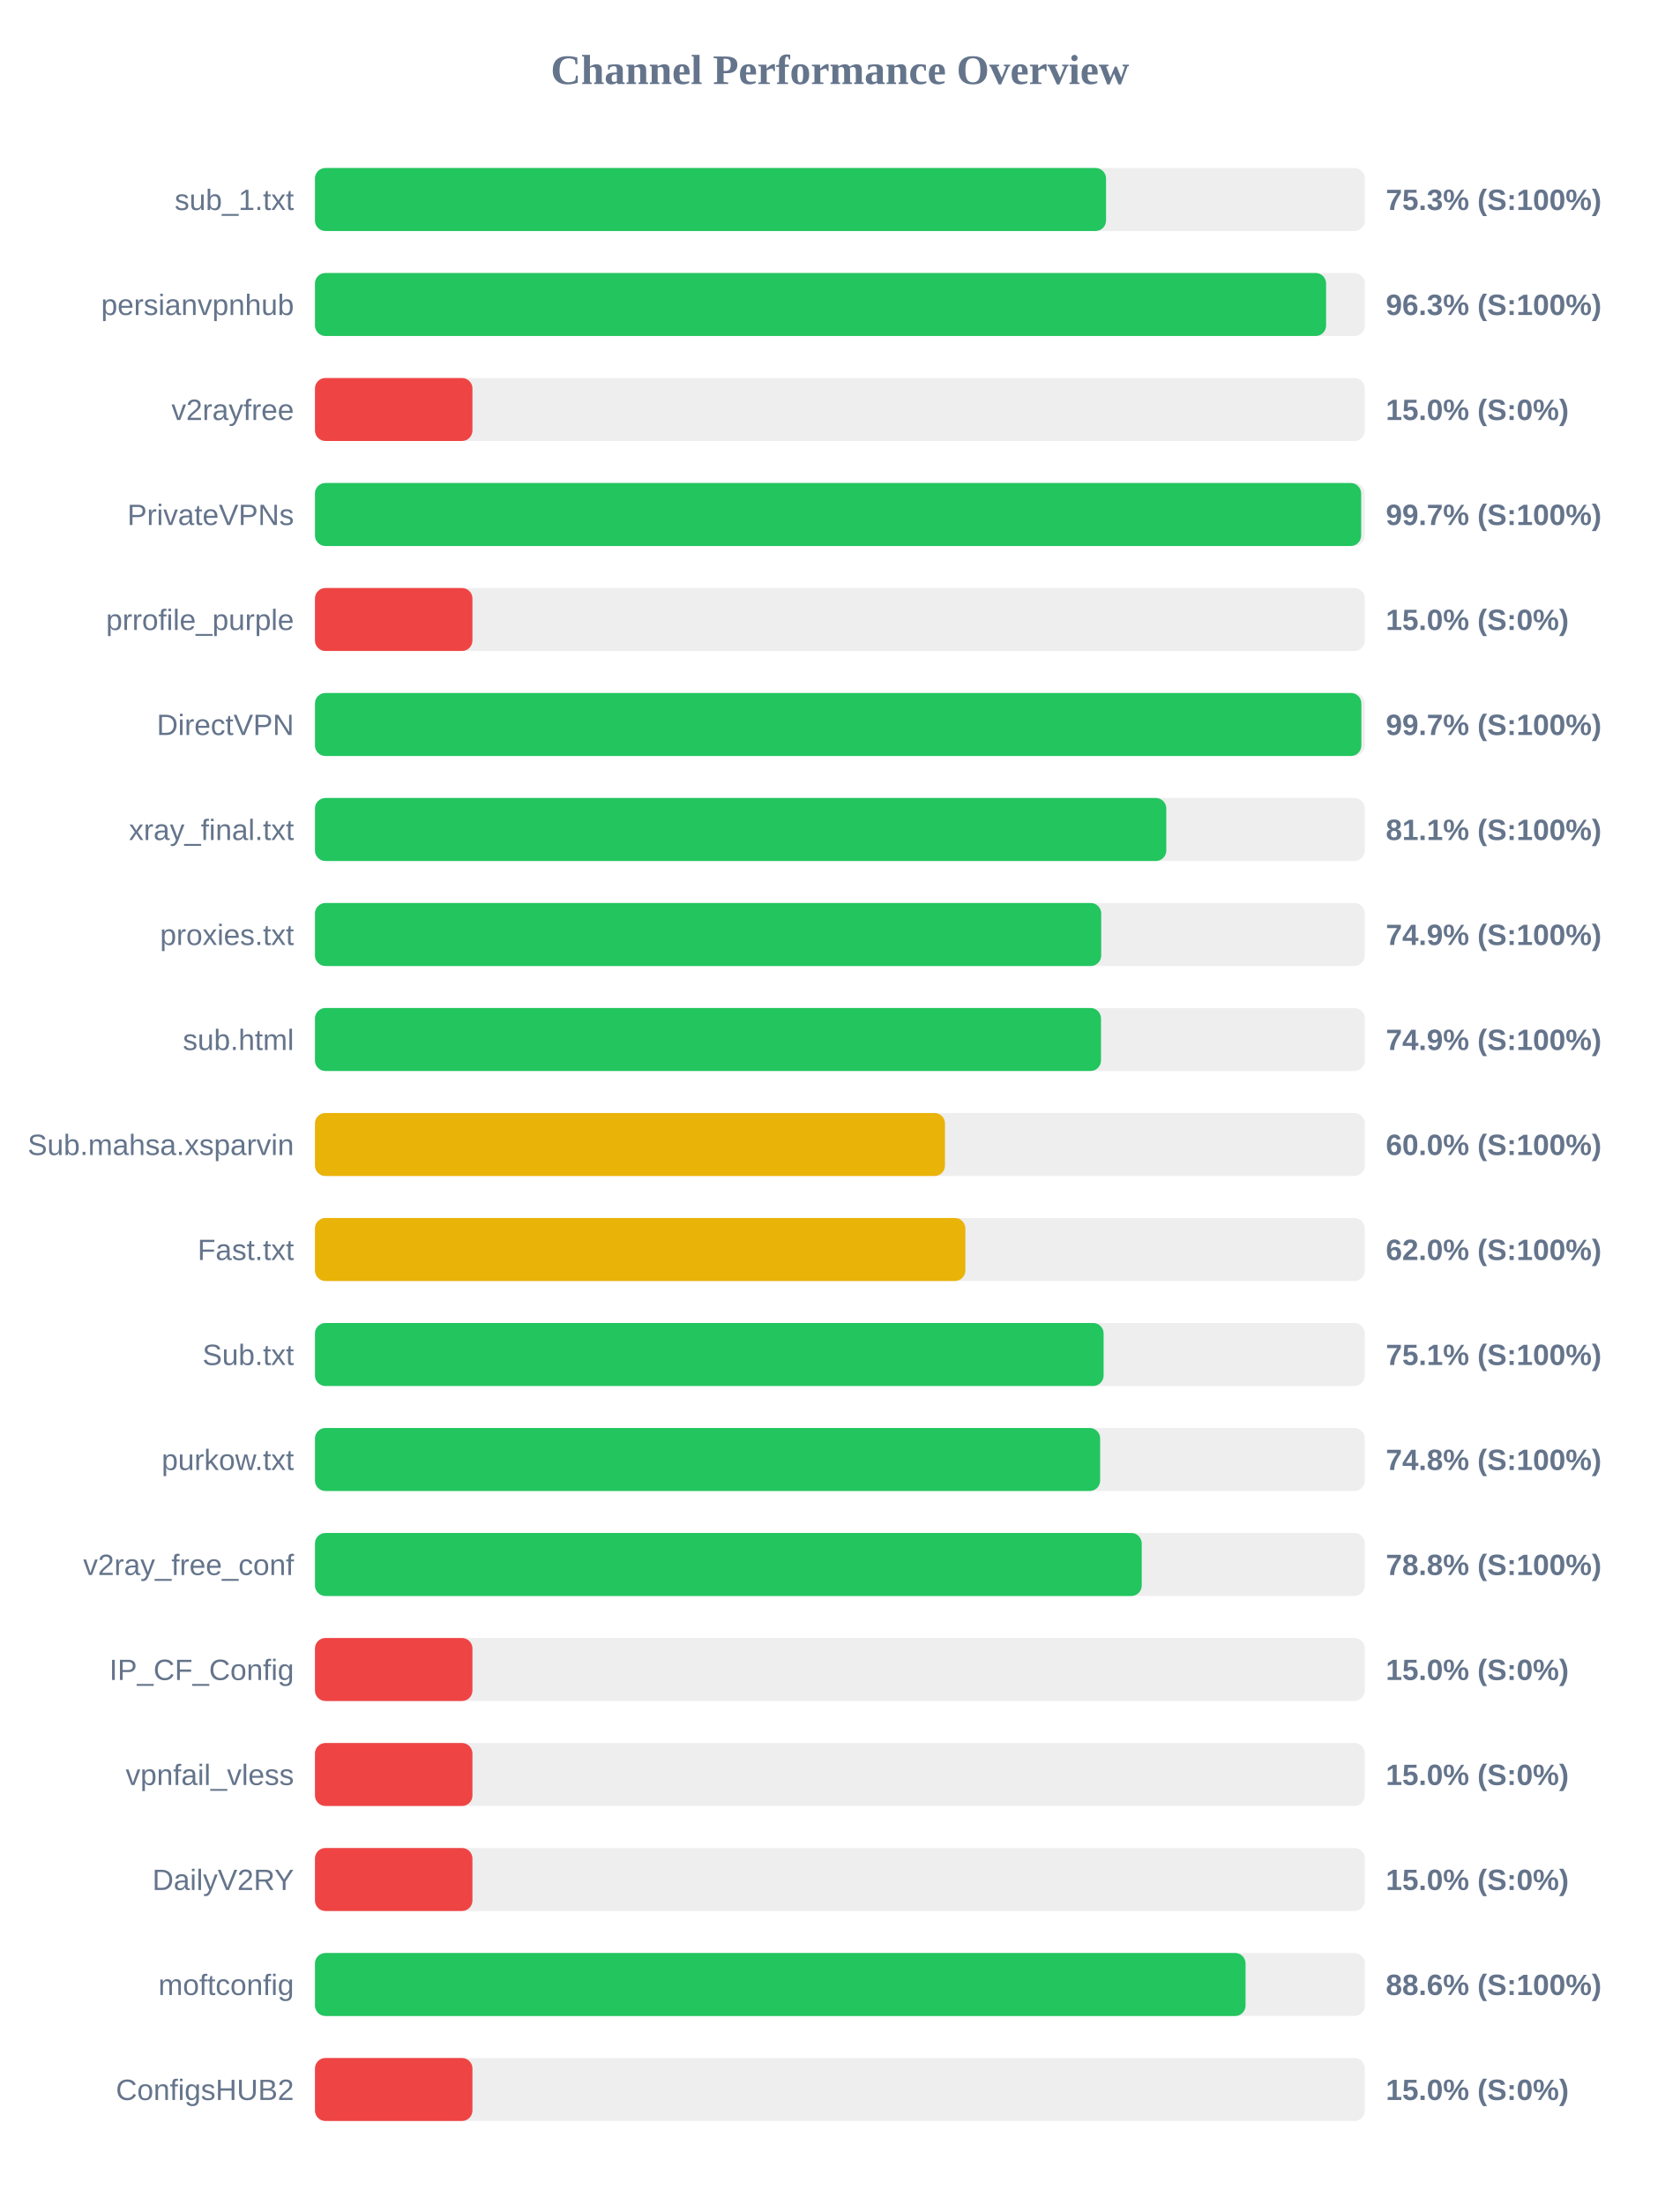
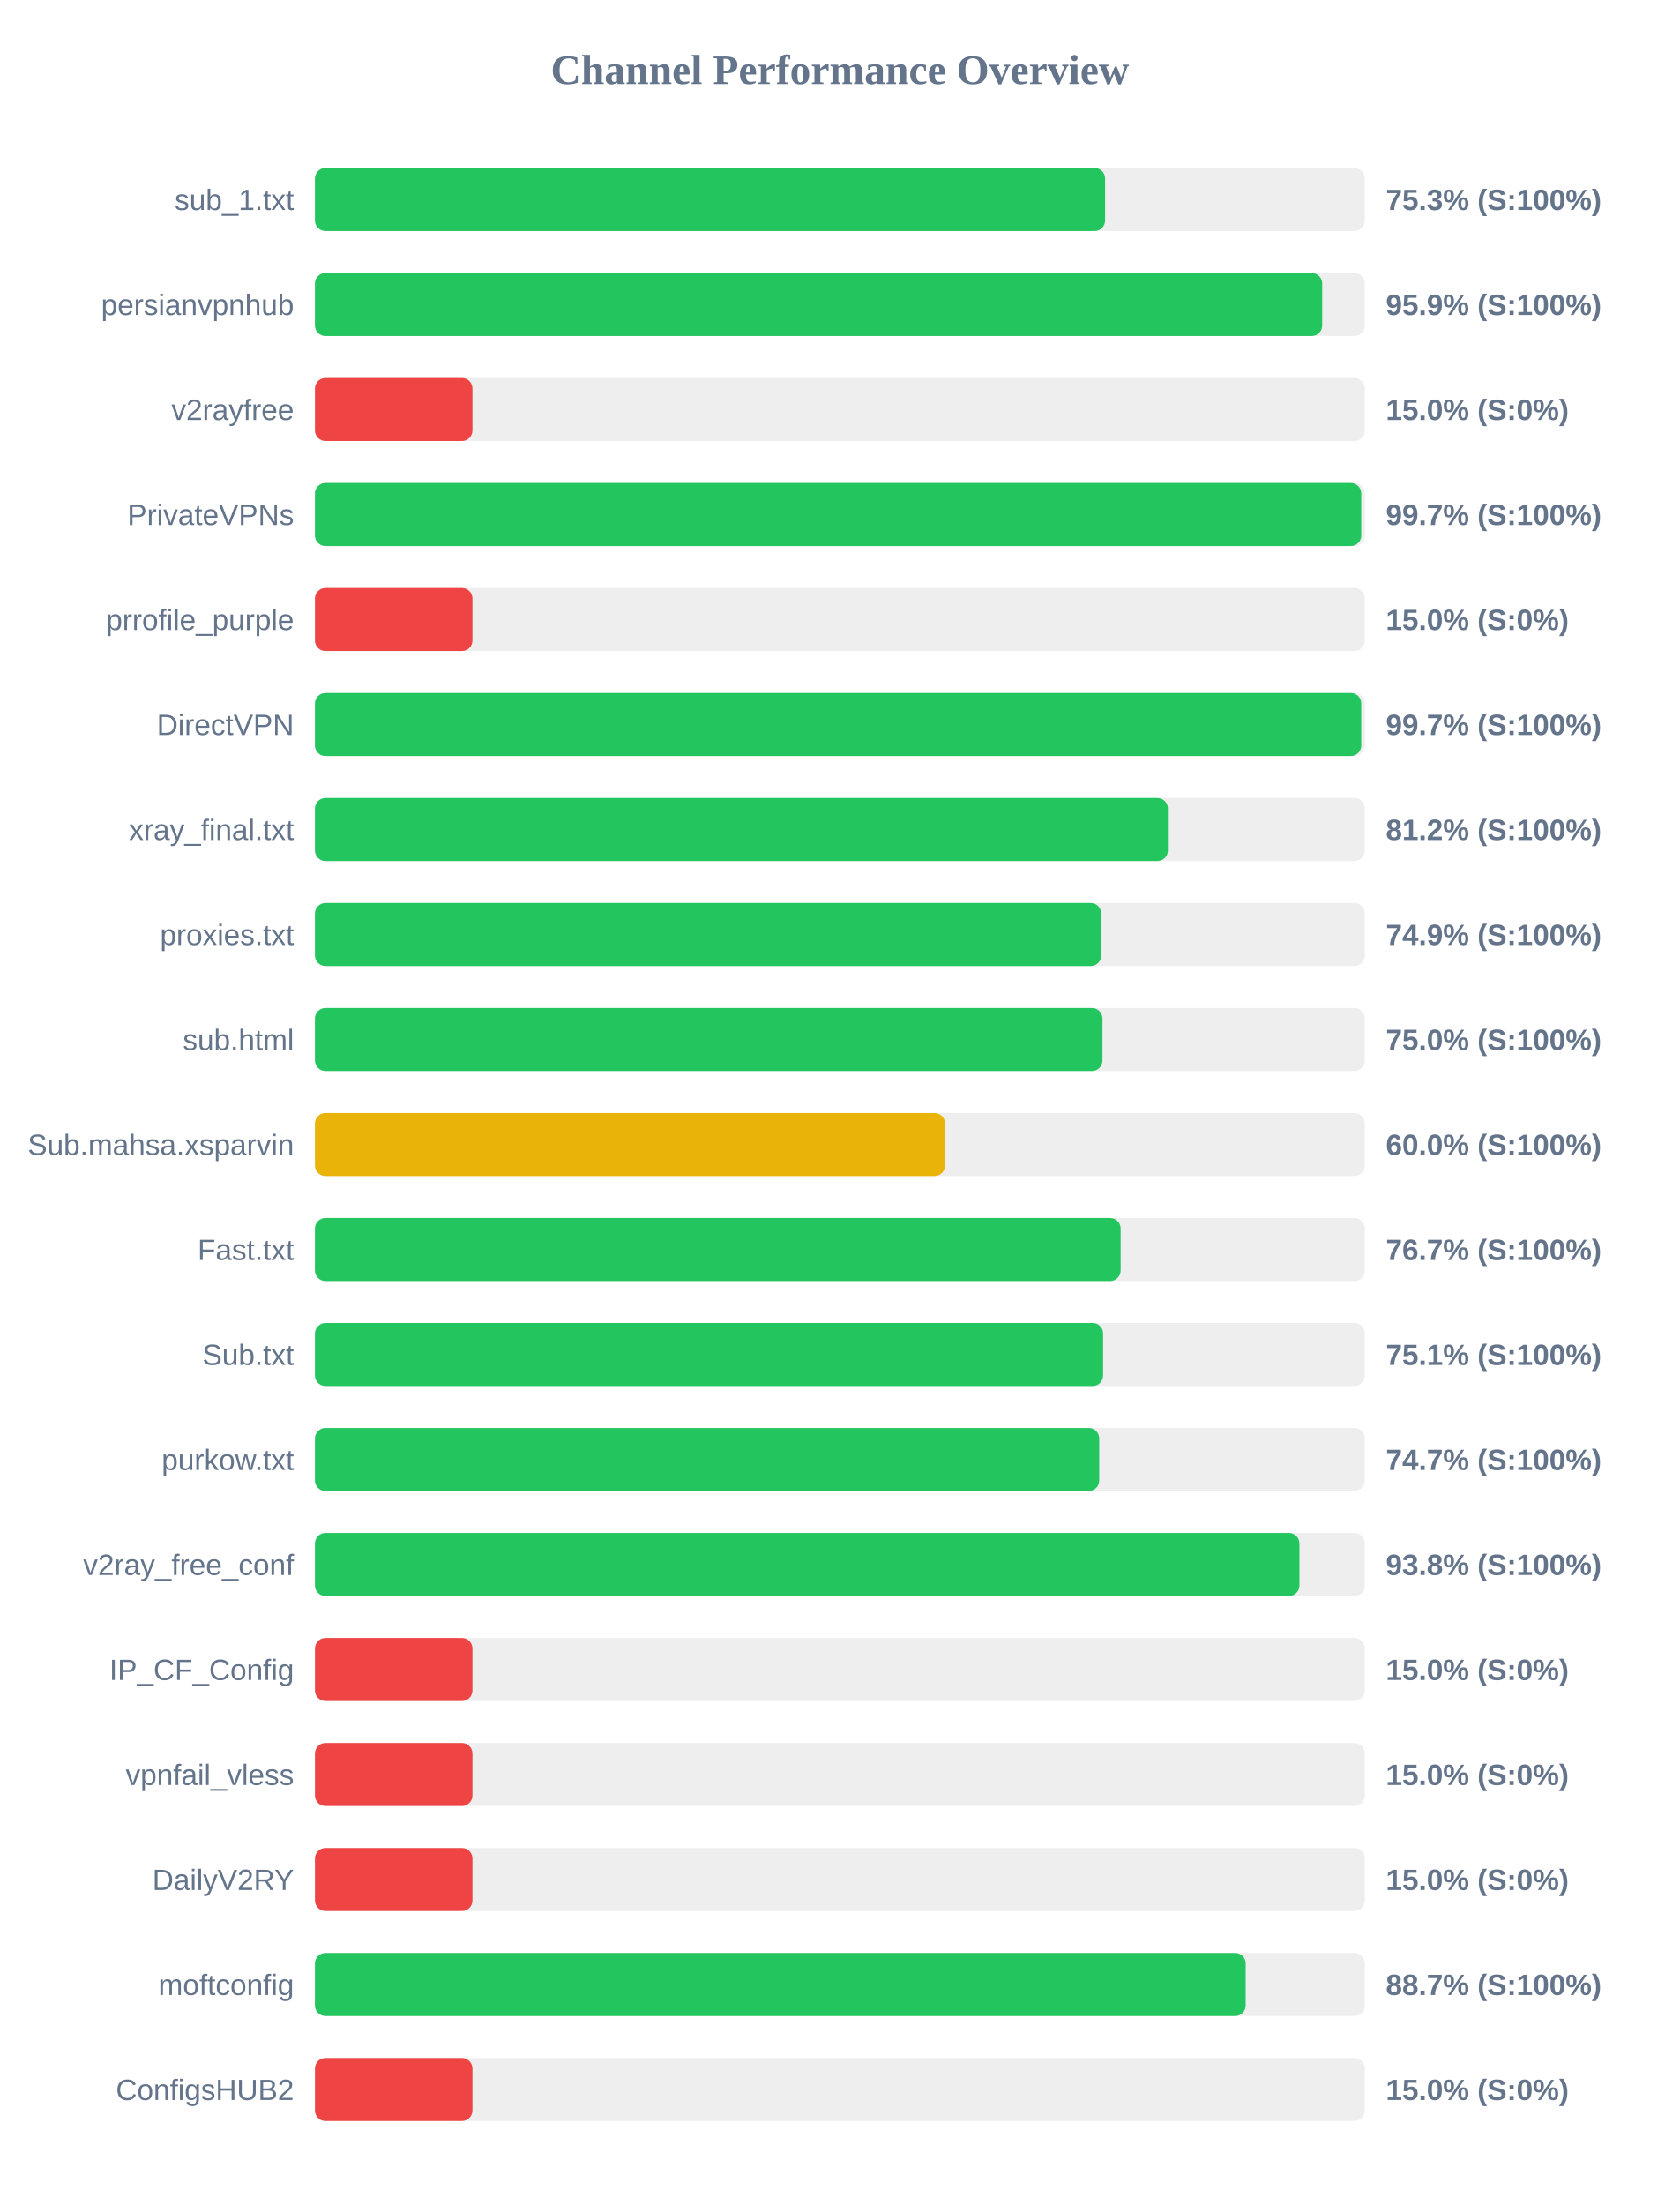
<svg xmlns="http://www.w3.org/2000/svg" width="800" height="1050" version="1.1">
  <style>
        .row { font: 14px Arial; fill: #64748b; }
        .score { font: bold 14px Arial; fill: #64748b; }
    </style>
  <text x="400" y="40" text-anchor="middle" font-size="20px" font-weight="bold" fill="#64748b">Channel Performance Overview</text>
  <rect x="150" y="80" width="500" height="30" fill="#eee" rx="5" />
-   <rect x="150" y="80" width="376.75" height="30" fill="#22c55e" rx="5" />
+   <rect x="150" y="80" width="376.3" height="30" fill="#22c55e" rx="5" />
  <text x="140" y="100" text-anchor="end" class="row">sub_1.txt</text>
  <text x="660" y="100" text-anchor="start" class="score">75.3% (S:100%)</text>
  <rect x="150" y="130" width="500" height="30" fill="#eee" rx="5" />
-   <rect x="150" y="130" width="481.55" height="30" fill="#22c55e" rx="5" />
+   <rect x="150" y="130" width="479.7" height="30" fill="#22c55e" rx="5" />
  <text x="140" y="150" text-anchor="end" class="row">persianvpnhub</text>
-   <text x="660" y="150" text-anchor="start" class="score">96.3% (S:100%)</text>
+   <text x="660" y="150" text-anchor="start" class="score">95.9% (S:100%)</text>
  <rect x="150" y="180" width="500" height="30" fill="#eee" rx="5" />
  <rect x="150" y="180" width="75.0" height="30" fill="#ef4444" rx="5" />
  <text x="140" y="200" text-anchor="end" class="row">v2rayfree</text>
  <text x="660" y="200" text-anchor="start" class="score">15.0% (S:0%)</text>
  <rect x="150" y="230" width="500" height="30" fill="#eee" rx="5" />
-   <rect x="150" y="230" width="498.25" height="30" fill="#22c55e" rx="5" />
+   <rect x="150" y="230" width="498.3" height="30" fill="#22c55e" rx="5" />
  <text x="140" y="250" text-anchor="end" class="row">PrivateVPNs</text>
  <text x="660" y="250" text-anchor="start" class="score">99.7% (S:100%)</text>
  <rect x="150" y="280" width="500" height="30" fill="#eee" rx="5" />
  <rect x="150" y="280" width="75.0" height="30" fill="#ef4444" rx="5" />
  <text x="140" y="300" text-anchor="end" class="row">prrofile_purple</text>
  <text x="660" y="300" text-anchor="start" class="score">15.0% (S:0%)</text>
  <rect x="150" y="330" width="500" height="30" fill="#eee" rx="5" />
-   <rect x="150" y="330" width="498.35" height="30" fill="#22c55e" rx="5" />
+   <rect x="150" y="330" width="498.3" height="30" fill="#22c55e" rx="5" />
  <text x="140" y="350" text-anchor="end" class="row">DirectVPN</text>
  <text x="660" y="350" text-anchor="start" class="score">99.7% (S:100%)</text>
  <rect x="150" y="380" width="500" height="30" fill="#eee" rx="5" />
-   <rect x="150" y="380" width="405.45" height="30" fill="#22c55e" rx="5" />
+   <rect x="150" y="380" width="406.2" height="30" fill="#22c55e" rx="5" />
  <text x="140" y="400" text-anchor="end" class="row">xray_final.txt</text>
-   <text x="660" y="400" text-anchor="start" class="score">81.1% (S:100%)</text>
+   <text x="660" y="400" text-anchor="start" class="score">81.2% (S:100%)</text>
  <rect x="150" y="430" width="500" height="30" fill="#eee" rx="5" />
  <rect x="150" y="430" width="374.45" height="30" fill="#22c55e" rx="5" />
  <text x="140" y="450" text-anchor="end" class="row">proxies.txt</text>
  <text x="660" y="450" text-anchor="start" class="score">74.9% (S:100%)</text>
  <rect x="150" y="480" width="500" height="30" fill="#eee" rx="5" />
-   <rect x="150" y="480" width="374.35" height="30" fill="#22c55e" rx="5" />
+   <rect x="150" y="480" width="375.05" height="30" fill="#22c55e" rx="5" />
  <text x="140" y="500" text-anchor="end" class="row">sub.html</text>
-   <text x="660" y="500" text-anchor="start" class="score">74.9% (S:100%)</text>
+   <text x="660" y="500" text-anchor="start" class="score">75.0% (S:100%)</text>
  <rect x="150" y="530" width="500" height="30" fill="#eee" rx="5" />
  <rect x="150" y="530" width="300.05" height="30" fill="#eab308" rx="5" />
  <text x="140" y="550" text-anchor="end" class="row">Sub.mahsa.xsparvin</text>
  <text x="660" y="550" text-anchor="start" class="score">60.0% (S:100%)</text>
  <rect x="150" y="580" width="500" height="30" fill="#eee" rx="5" />
-   <rect x="150" y="580" width="309.75" height="30" fill="#eab308" rx="5" />
+   <rect x="150" y="580" width="383.7" height="30" fill="#22c55e" rx="5" />
  <text x="140" y="600" text-anchor="end" class="row">Fast.txt</text>
-   <text x="660" y="600" text-anchor="start" class="score">62.0% (S:100%)</text>
+   <text x="660" y="600" text-anchor="start" class="score">76.7% (S:100%)</text>
  <rect x="150" y="630" width="500" height="30" fill="#eee" rx="5" />
-   <rect x="150" y="630" width="375.6" height="30" fill="#22c55e" rx="5" />
+   <rect x="150" y="630" width="375.35" height="30" fill="#22c55e" rx="5" />
  <text x="140" y="650" text-anchor="end" class="row">Sub.txt</text>
  <text x="660" y="650" text-anchor="start" class="score">75.1% (S:100%)</text>
  <rect x="150" y="680" width="500" height="30" fill="#eee" rx="5" />
-   <rect x="150" y="680" width="373.95" height="30" fill="#22c55e" rx="5" />
+   <rect x="150" y="680" width="373.5" height="30" fill="#22c55e" rx="5" />
  <text x="140" y="700" text-anchor="end" class="row">purkow.txt</text>
-   <text x="660" y="700" text-anchor="start" class="score">74.8% (S:100%)</text>
+   <text x="660" y="700" text-anchor="start" class="score">74.7% (S:100%)</text>
  <rect x="150" y="730" width="500" height="30" fill="#eee" rx="5" />
-   <rect x="150" y="730" width="393.75" height="30" fill="#22c55e" rx="5" />
+   <rect x="150" y="730" width="468.85" height="30" fill="#22c55e" rx="5" />
  <text x="140" y="750" text-anchor="end" class="row">v2ray_free_conf</text>
-   <text x="660" y="750" text-anchor="start" class="score">78.8% (S:100%)</text>
+   <text x="660" y="750" text-anchor="start" class="score">93.8% (S:100%)</text>
  <rect x="150" y="780" width="500" height="30" fill="#eee" rx="5" />
  <rect x="150" y="780" width="75.0" height="30" fill="#ef4444" rx="5" />
  <text x="140" y="800" text-anchor="end" class="row">IP_CF_Config</text>
  <text x="660" y="800" text-anchor="start" class="score">15.0% (S:0%)</text>
  <rect x="150" y="830" width="500" height="30" fill="#eee" rx="5" />
  <rect x="150" y="830" width="75.0" height="30" fill="#ef4444" rx="5" />
  <text x="140" y="850" text-anchor="end" class="row">vpnfail_vless</text>
  <text x="660" y="850" text-anchor="start" class="score">15.0% (S:0%)</text>
  <rect x="150" y="880" width="500" height="30" fill="#eee" rx="5" />
  <rect x="150" y="880" width="75.0" height="30" fill="#ef4444" rx="5" />
  <text x="140" y="900" text-anchor="end" class="row">DailyV2RY</text>
  <text x="660" y="900" text-anchor="start" class="score">15.0% (S:0%)</text>
  <rect x="150" y="930" width="500" height="30" fill="#eee" rx="5" />
-   <rect x="150" y="930" width="443.2" height="30" fill="#22c55e" rx="5" />
+   <rect x="150" y="930" width="443.25" height="30" fill="#22c55e" rx="5" />
  <text x="140" y="950" text-anchor="end" class="row">moftconfig</text>
-   <text x="660" y="950" text-anchor="start" class="score">88.6% (S:100%)</text>
+   <text x="660" y="950" text-anchor="start" class="score">88.7% (S:100%)</text>
  <rect x="150" y="980" width="500" height="30" fill="#eee" rx="5" />
  <rect x="150" y="980" width="75.0" height="30" fill="#ef4444" rx="5" />
  <text x="140" y="1000" text-anchor="end" class="row">ConfigsHUB2</text>
  <text x="660" y="1000" text-anchor="start" class="score">15.0% (S:0%)</text>
</svg>
